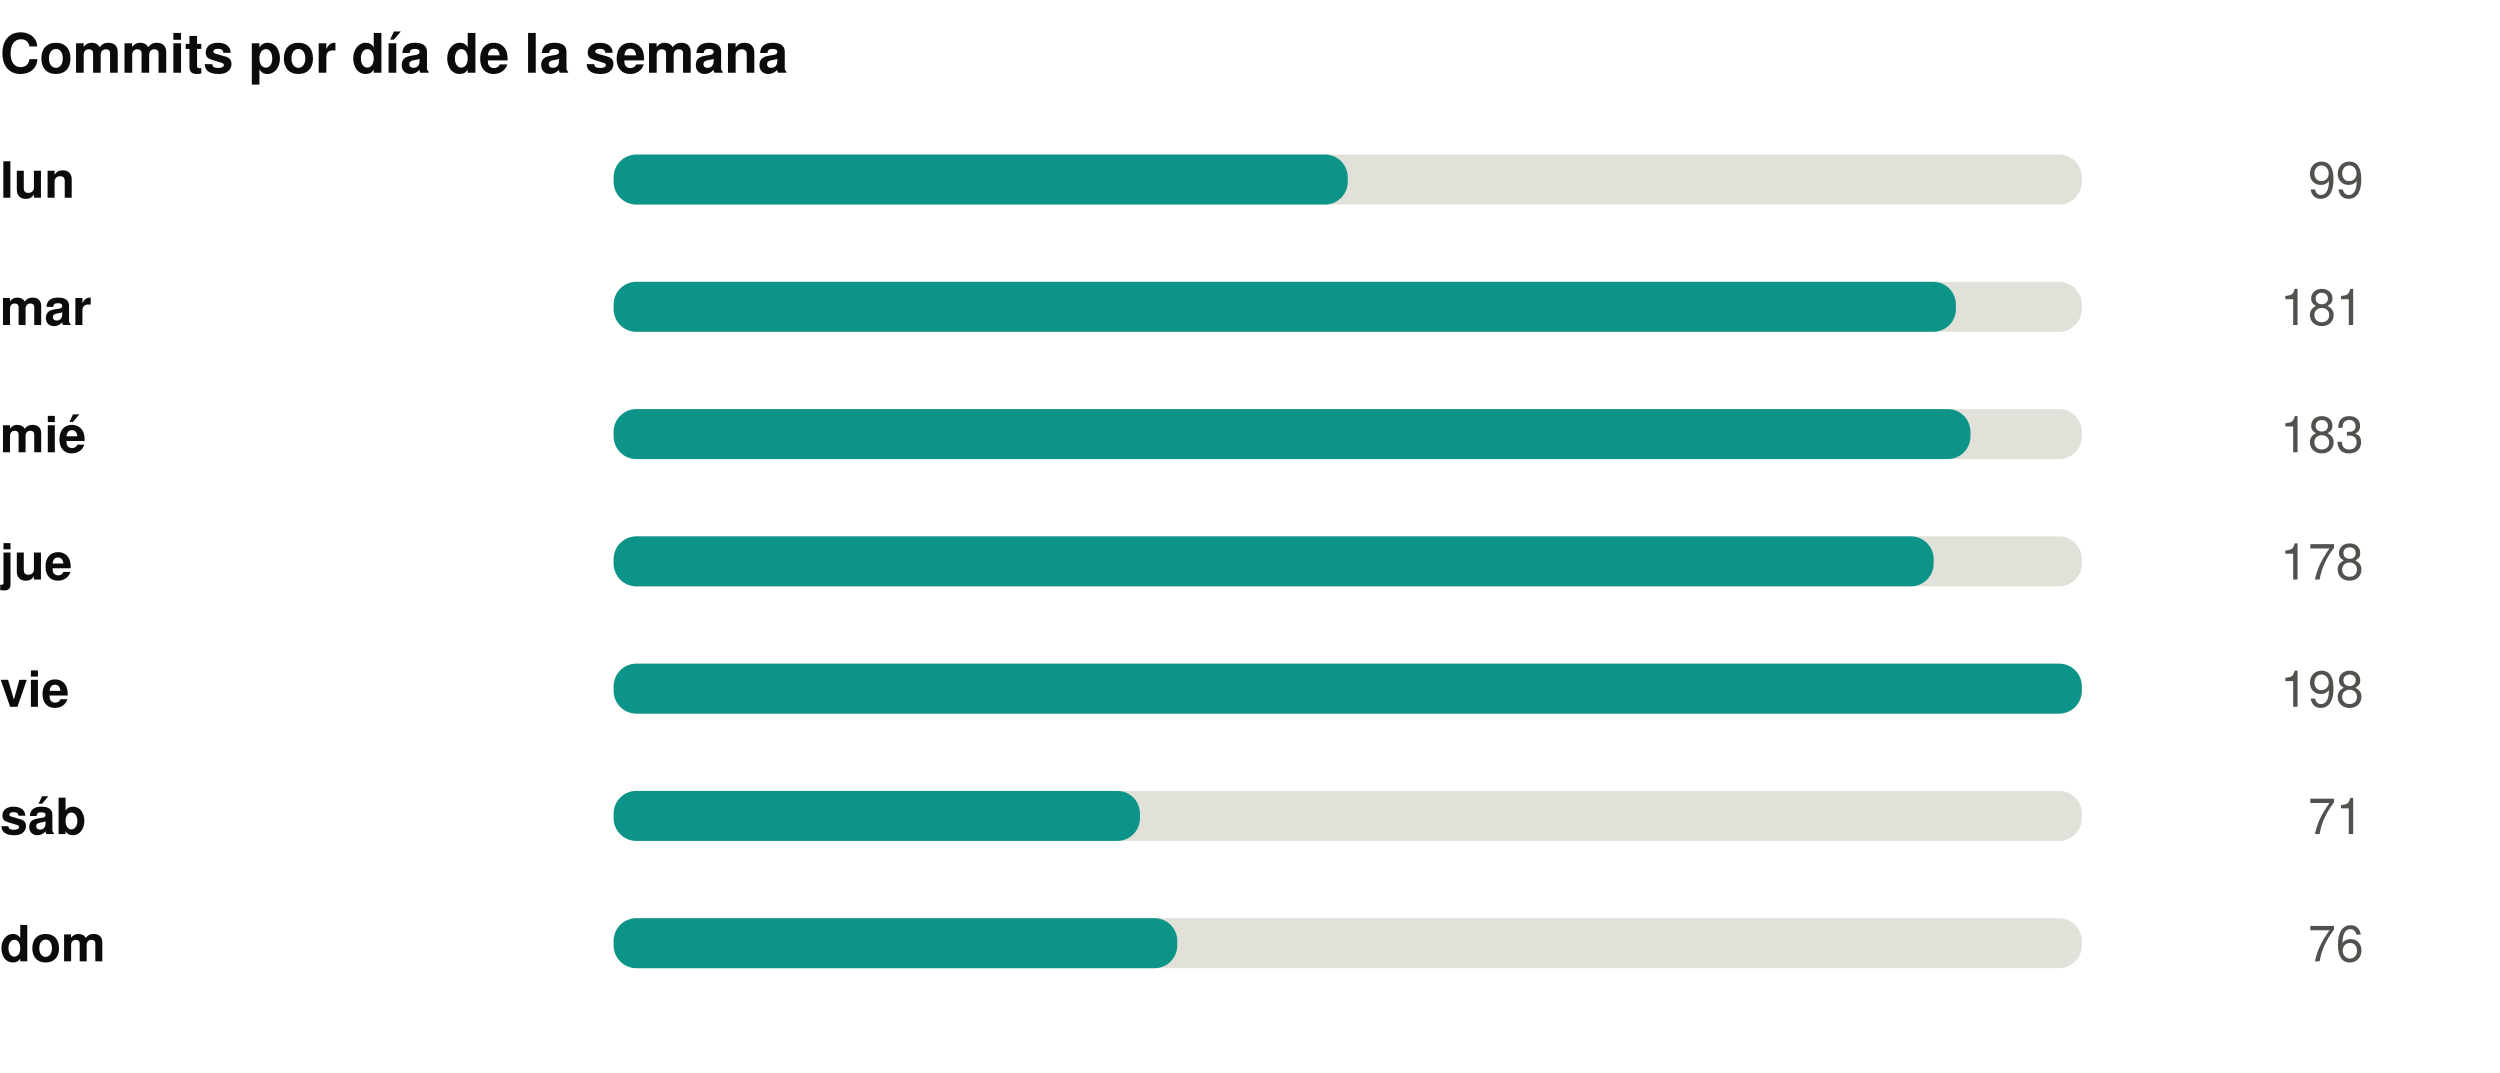
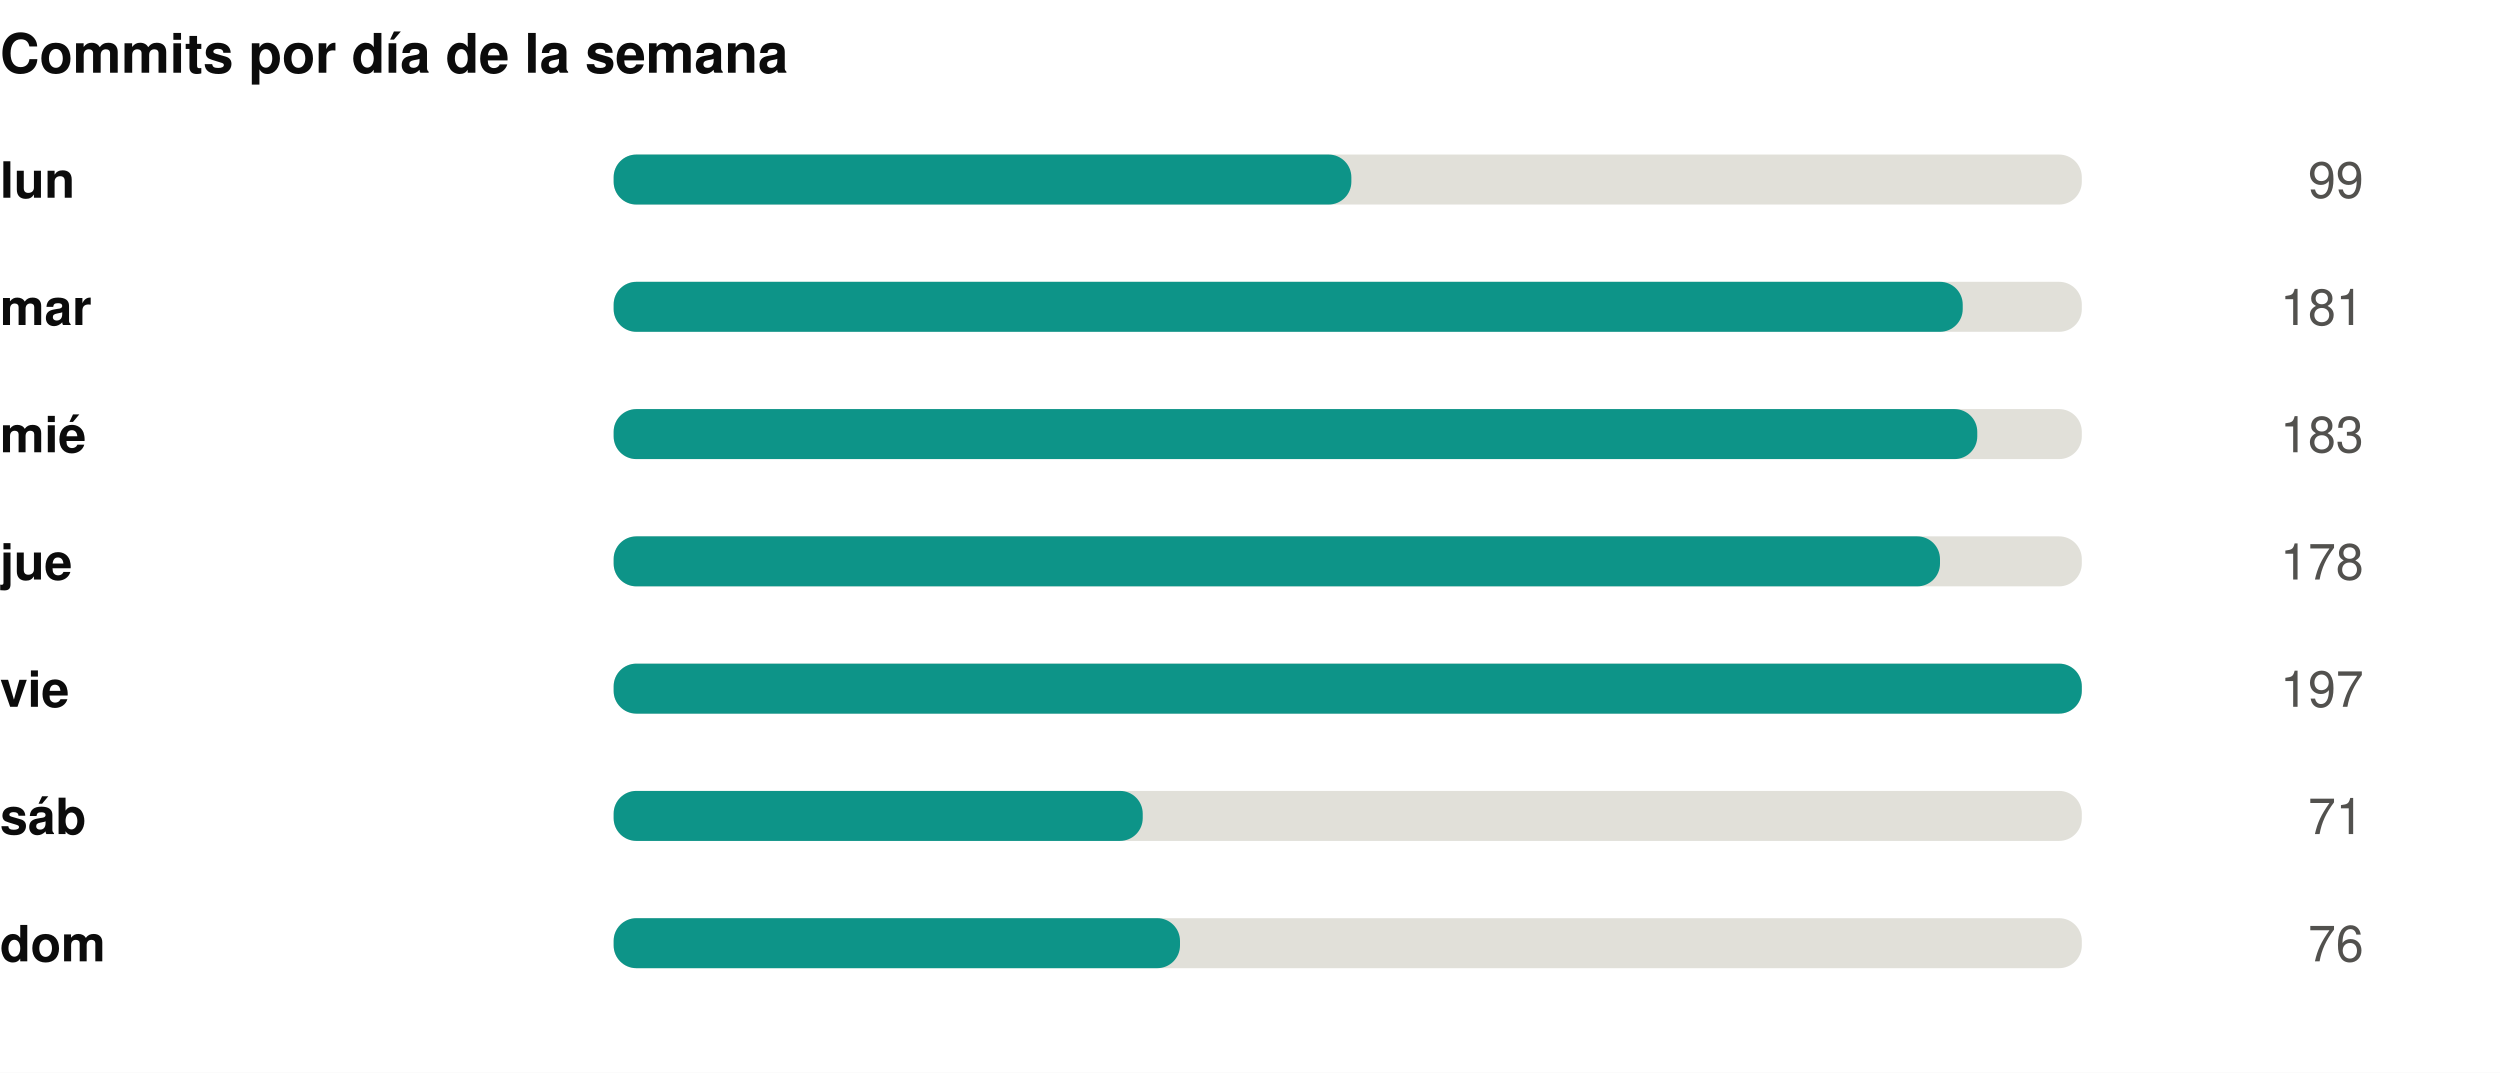
<svg xmlns="http://www.w3.org/2000/svg" width="550" height="236" viewBox="0 0 550 236" role="img">
  <rect width="550" height="236" fill="#ffffff" />
  <style>
@keyframes grow{from{transform:scaleX(0)}}
@keyframes rise{from{opacity:0;transform:translateY(9px)}}
@keyframes fade{from{opacity:0}}
@keyframes draw{to{stroke-dashoffset:0}}
.bar{transform-box:fill-box;transform-origin:left center;animation:grow .9s cubic-bezier(.22,1,.36,1) var(--d,0s) both}
.rise{animation:rise .7s cubic-bezier(.22,1,.36,1) var(--d,0s) both}
.fade{animation:fade .8s ease-out var(--d,0s) both}
.draw{animation:draw 1.7s ease-out .1s both}
@media (prefers-reduced-motion:reduce){
.bar,.rise,.fade,.draw{animation:none;transform:none;opacity:1;stroke-dashoffset:0}
}
</style>
  <g transform="translate(0,0)">
    <text x="0" y="16" font-family="-apple-system,BlinkMacSystemFont,'Segoe UI',Helvetica,Arial,sans-serif" font-size="12" font-weight="700" fill="#0b0b0b" text-anchor="start">Commits por día de la semana</text>
    <text x="0" y="43.5" font-family="-apple-system,BlinkMacSystemFont,'Segoe UI',Helvetica,Arial,sans-serif" font-size="11" font-weight="600" fill="#0b0b0b" text-anchor="start">lun</text>
    <rect x="135" y="34" width="323" height="11" rx="5" fill="#e1e0d9" />
-     <rect class="bar" style="--d:0.00s" x="135" y="34" width="161.5" height="11" rx="5" fill="#0d9488" />
+     <rect class="bar" style="--d:0.00s" x="135" y="34" width="162.3" height="11" rx="5" fill="#0d9488" />
    <g class="fade" style="--d:0.00s">
      <text x="520" y="43.5" font-family="-apple-system,BlinkMacSystemFont,'Segoe UI',Helvetica,Arial,sans-serif" font-size="11" font-weight="400" fill="#52514e" text-anchor="end">99</text>
    </g>
    <text x="0" y="71.5" font-family="-apple-system,BlinkMacSystemFont,'Segoe UI',Helvetica,Arial,sans-serif" font-size="11" font-weight="600" fill="#0b0b0b" text-anchor="start">mar</text>
    <rect x="135" y="62" width="323" height="11" rx="5" fill="#e1e0d9" />
-     <rect class="bar" style="--d:0.07s" x="135" y="62" width="295.3" height="11" rx="5" fill="#0d9488" />
+     <rect class="bar" style="--d:0.07s" x="135" y="62" width="296.8" height="11" rx="5" fill="#0d9488" />
    <g class="fade" style="--d:0.07s">
      <text x="520" y="71.5" font-family="-apple-system,BlinkMacSystemFont,'Segoe UI',Helvetica,Arial,sans-serif" font-size="11" font-weight="400" fill="#52514e" text-anchor="end">181</text>
    </g>
    <text x="0" y="99.5" font-family="-apple-system,BlinkMacSystemFont,'Segoe UI',Helvetica,Arial,sans-serif" font-size="11" font-weight="600" fill="#0b0b0b" text-anchor="start">mié</text>
    <rect x="135" y="90" width="323" height="11" rx="5" fill="#e1e0d9" />
-     <rect class="bar" style="--d:0.14s" x="135" y="90" width="298.5" height="11" rx="5" fill="#0d9488" />
+     <rect class="bar" style="--d:0.14s" x="135" y="90" width="300.0" height="11" rx="5" fill="#0d9488" />
    <g class="fade" style="--d:0.14s">
      <text x="520" y="99.5" font-family="-apple-system,BlinkMacSystemFont,'Segoe UI',Helvetica,Arial,sans-serif" font-size="11" font-weight="400" fill="#52514e" text-anchor="end">183</text>
    </g>
    <text x="0" y="127.5" font-family="-apple-system,BlinkMacSystemFont,'Segoe UI',Helvetica,Arial,sans-serif" font-size="11" font-weight="600" fill="#0b0b0b" text-anchor="start">jue</text>
    <rect x="135" y="118" width="323" height="11" rx="5" fill="#e1e0d9" />
-     <rect class="bar" style="--d:0.21s" x="135" y="118" width="290.4" height="11" rx="5" fill="#0d9488" />
+     <rect class="bar" style="--d:0.21s" x="135" y="118" width="291.8" height="11" rx="5" fill="#0d9488" />
    <g class="fade" style="--d:0.21s">
      <text x="520" y="127.5" font-family="-apple-system,BlinkMacSystemFont,'Segoe UI',Helvetica,Arial,sans-serif" font-size="11" font-weight="400" fill="#52514e" text-anchor="end">178</text>
    </g>
    <text x="0" y="155.5" font-family="-apple-system,BlinkMacSystemFont,'Segoe UI',Helvetica,Arial,sans-serif" font-size="11" font-weight="600" fill="#0b0b0b" text-anchor="start">vie</text>
    <rect x="135" y="146" width="323" height="11" rx="5" fill="#e1e0d9" />
    <rect class="bar" style="--d:0.28s" x="135" y="146" width="323.0" height="11" rx="5" fill="#0d9488" />
    <g class="fade" style="--d:0.28s">
-       <text x="520" y="155.5" font-family="-apple-system,BlinkMacSystemFont,'Segoe UI',Helvetica,Arial,sans-serif" font-size="11" font-weight="400" fill="#52514e" text-anchor="end">198</text>
+       <text x="520" y="155.5" font-family="-apple-system,BlinkMacSystemFont,'Segoe UI',Helvetica,Arial,sans-serif" font-size="11" font-weight="400" fill="#52514e" text-anchor="end">197</text>
    </g>
    <text x="0" y="183.5" font-family="-apple-system,BlinkMacSystemFont,'Segoe UI',Helvetica,Arial,sans-serif" font-size="11" font-weight="600" fill="#0b0b0b" text-anchor="start">sáb</text>
    <rect x="135" y="174" width="323" height="11" rx="5" fill="#e1e0d9" />
-     <rect class="bar" style="--d:0.35s" x="135" y="174" width="115.8" height="11" rx="5" fill="#0d9488" />
+     <rect class="bar" style="--d:0.35s" x="135" y="174" width="116.4" height="11" rx="5" fill="#0d9488" />
    <g class="fade" style="--d:0.35s">
      <text x="520" y="183.5" font-family="-apple-system,BlinkMacSystemFont,'Segoe UI',Helvetica,Arial,sans-serif" font-size="11" font-weight="400" fill="#52514e" text-anchor="end">71</text>
    </g>
    <text x="0" y="211.5" font-family="-apple-system,BlinkMacSystemFont,'Segoe UI',Helvetica,Arial,sans-serif" font-size="11" font-weight="600" fill="#0b0b0b" text-anchor="start">dom</text>
    <rect x="135" y="202" width="323" height="11" rx="5" fill="#e1e0d9" />
-     <rect class="bar" style="--d:0.42s" x="135" y="202" width="124.0" height="11" rx="5" fill="#0d9488" />
+     <rect class="bar" style="--d:0.42s" x="135" y="202" width="124.6" height="11" rx="5" fill="#0d9488" />
    <g class="fade" style="--d:0.42s">
      <text x="520" y="211.5" font-family="-apple-system,BlinkMacSystemFont,'Segoe UI',Helvetica,Arial,sans-serif" font-size="11" font-weight="400" fill="#52514e" text-anchor="end">76</text>
    </g>
  </g>
</svg>
